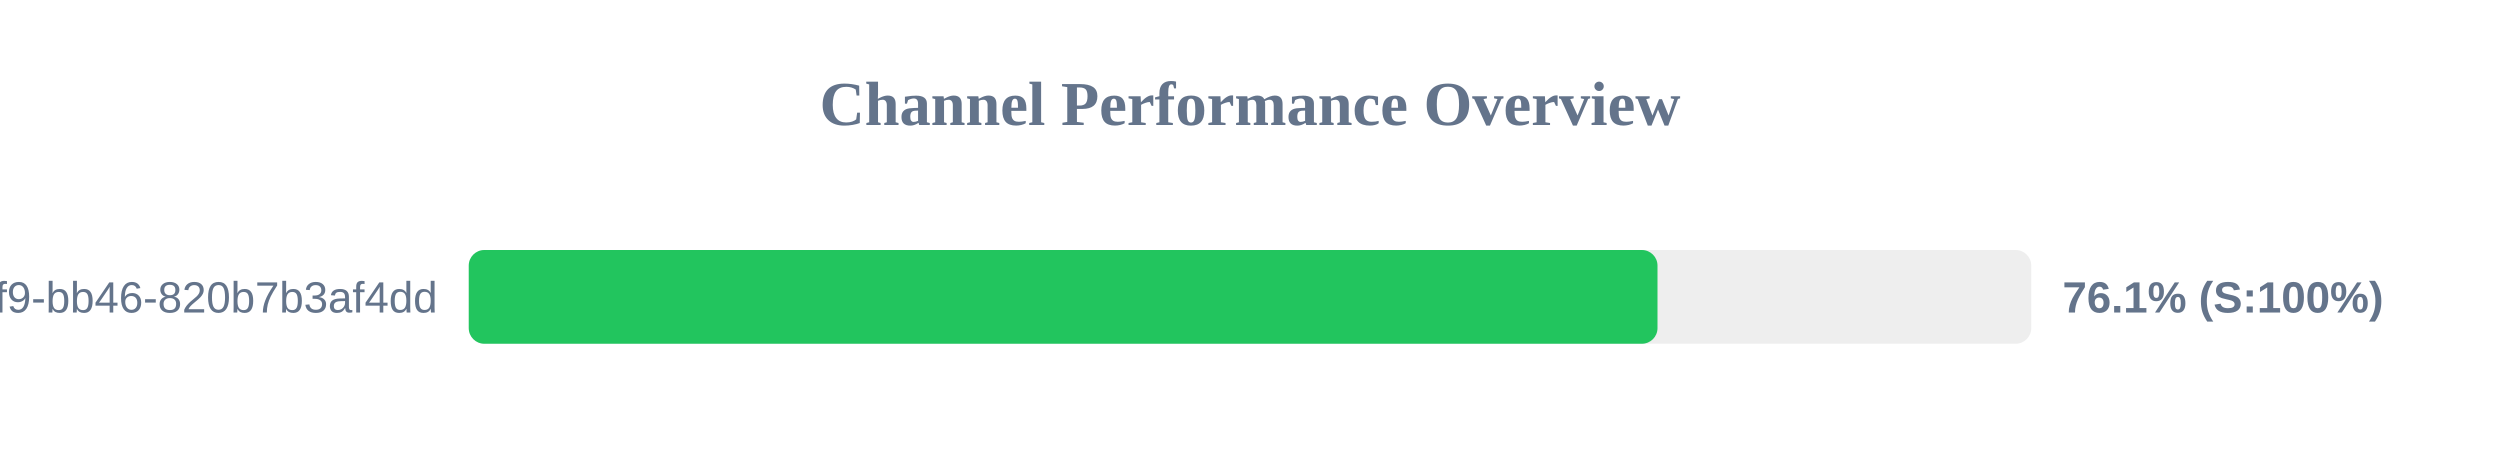
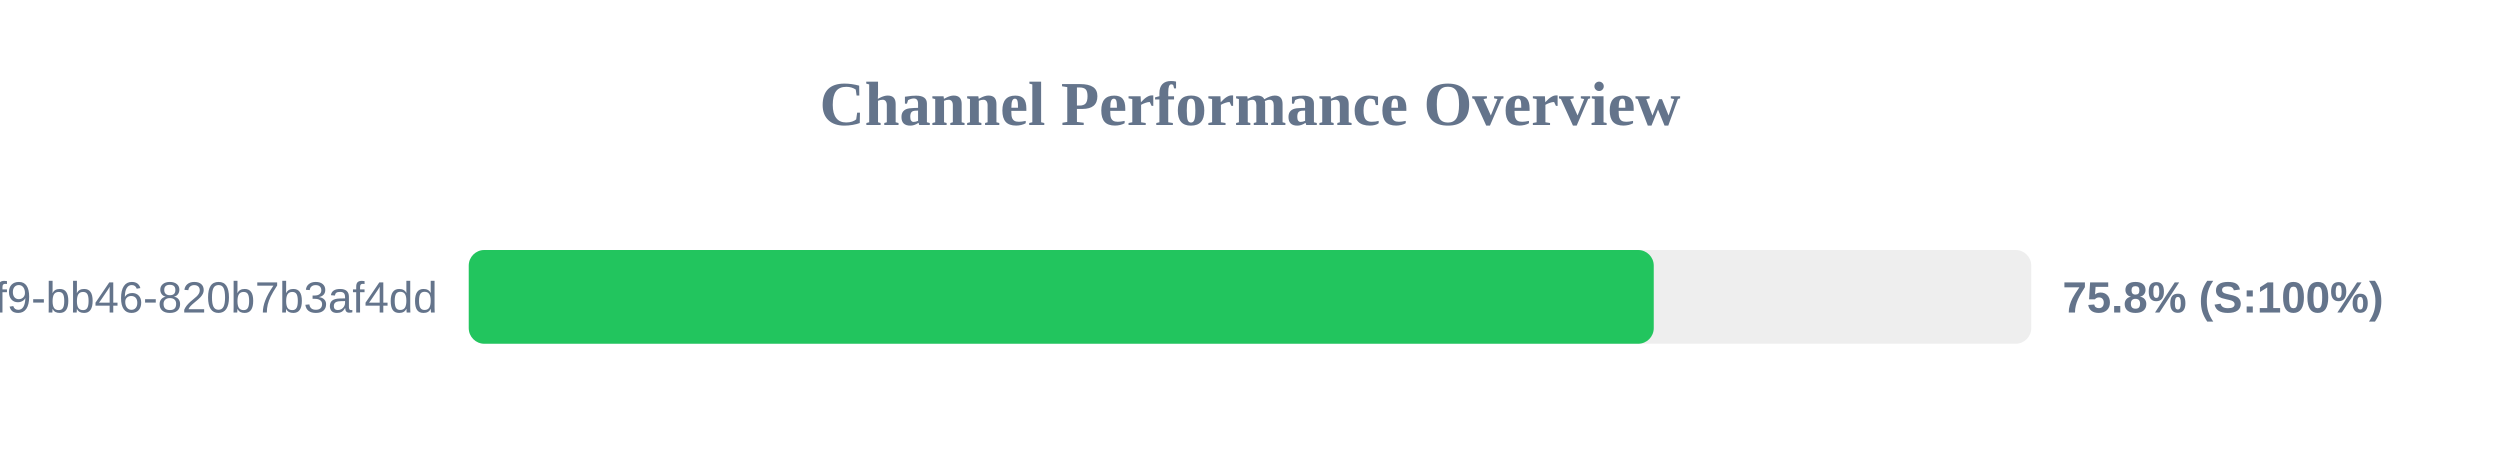
<svg xmlns="http://www.w3.org/2000/svg" width="800" height="150" version="1.1">
  <style>
        .row { font: 14px Arial; fill: #64748b; }
        .score { font: bold 14px Arial; fill: #64748b; }
    </style>
  <text x="400" y="40" text-anchor="middle" font-size="20px" font-weight="bold" fill="#64748b">Channel Performance Overview</text>
  <rect x="150" y="80" width="500" height="30" fill="#eee" rx="5" />
-   <rect x="150" y="80" width="380.4" height="30" fill="#22c55e" rx="5" />
+   <rect x="150" y="80" width="379.2" height="30" fill="#22c55e" rx="5" />
  <text x="140" y="100" text-anchor="end" class="row">?uuid=80b2ac81-ba69-41f9-bb46-820b7b3af4dd</text>
-   <text x="660" y="100" text-anchor="start" class="score">76.1% (S:100%)</text>
+   <text x="660" y="100" text-anchor="start" class="score">75.8% (S:100%)</text>
</svg>
